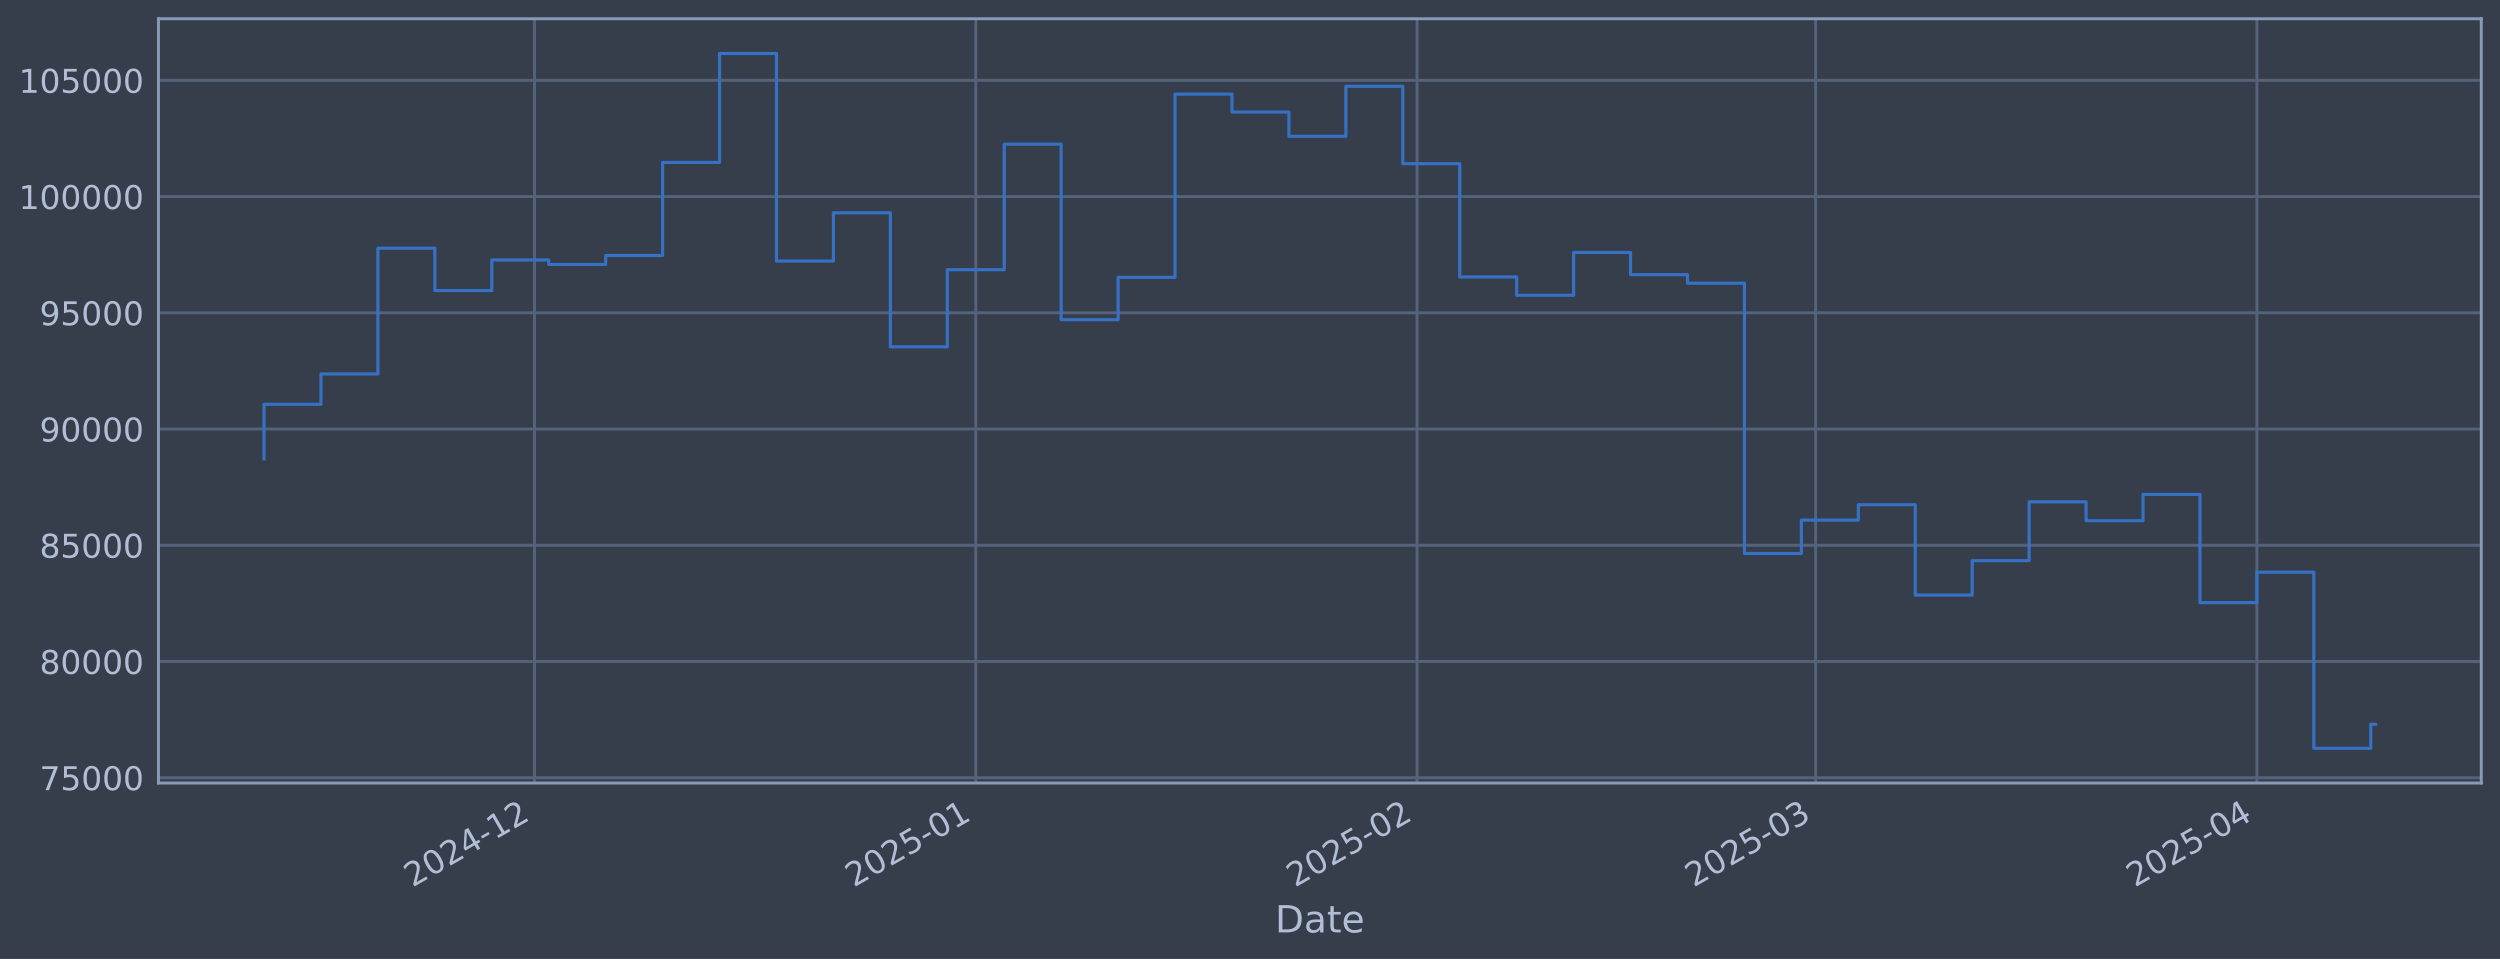
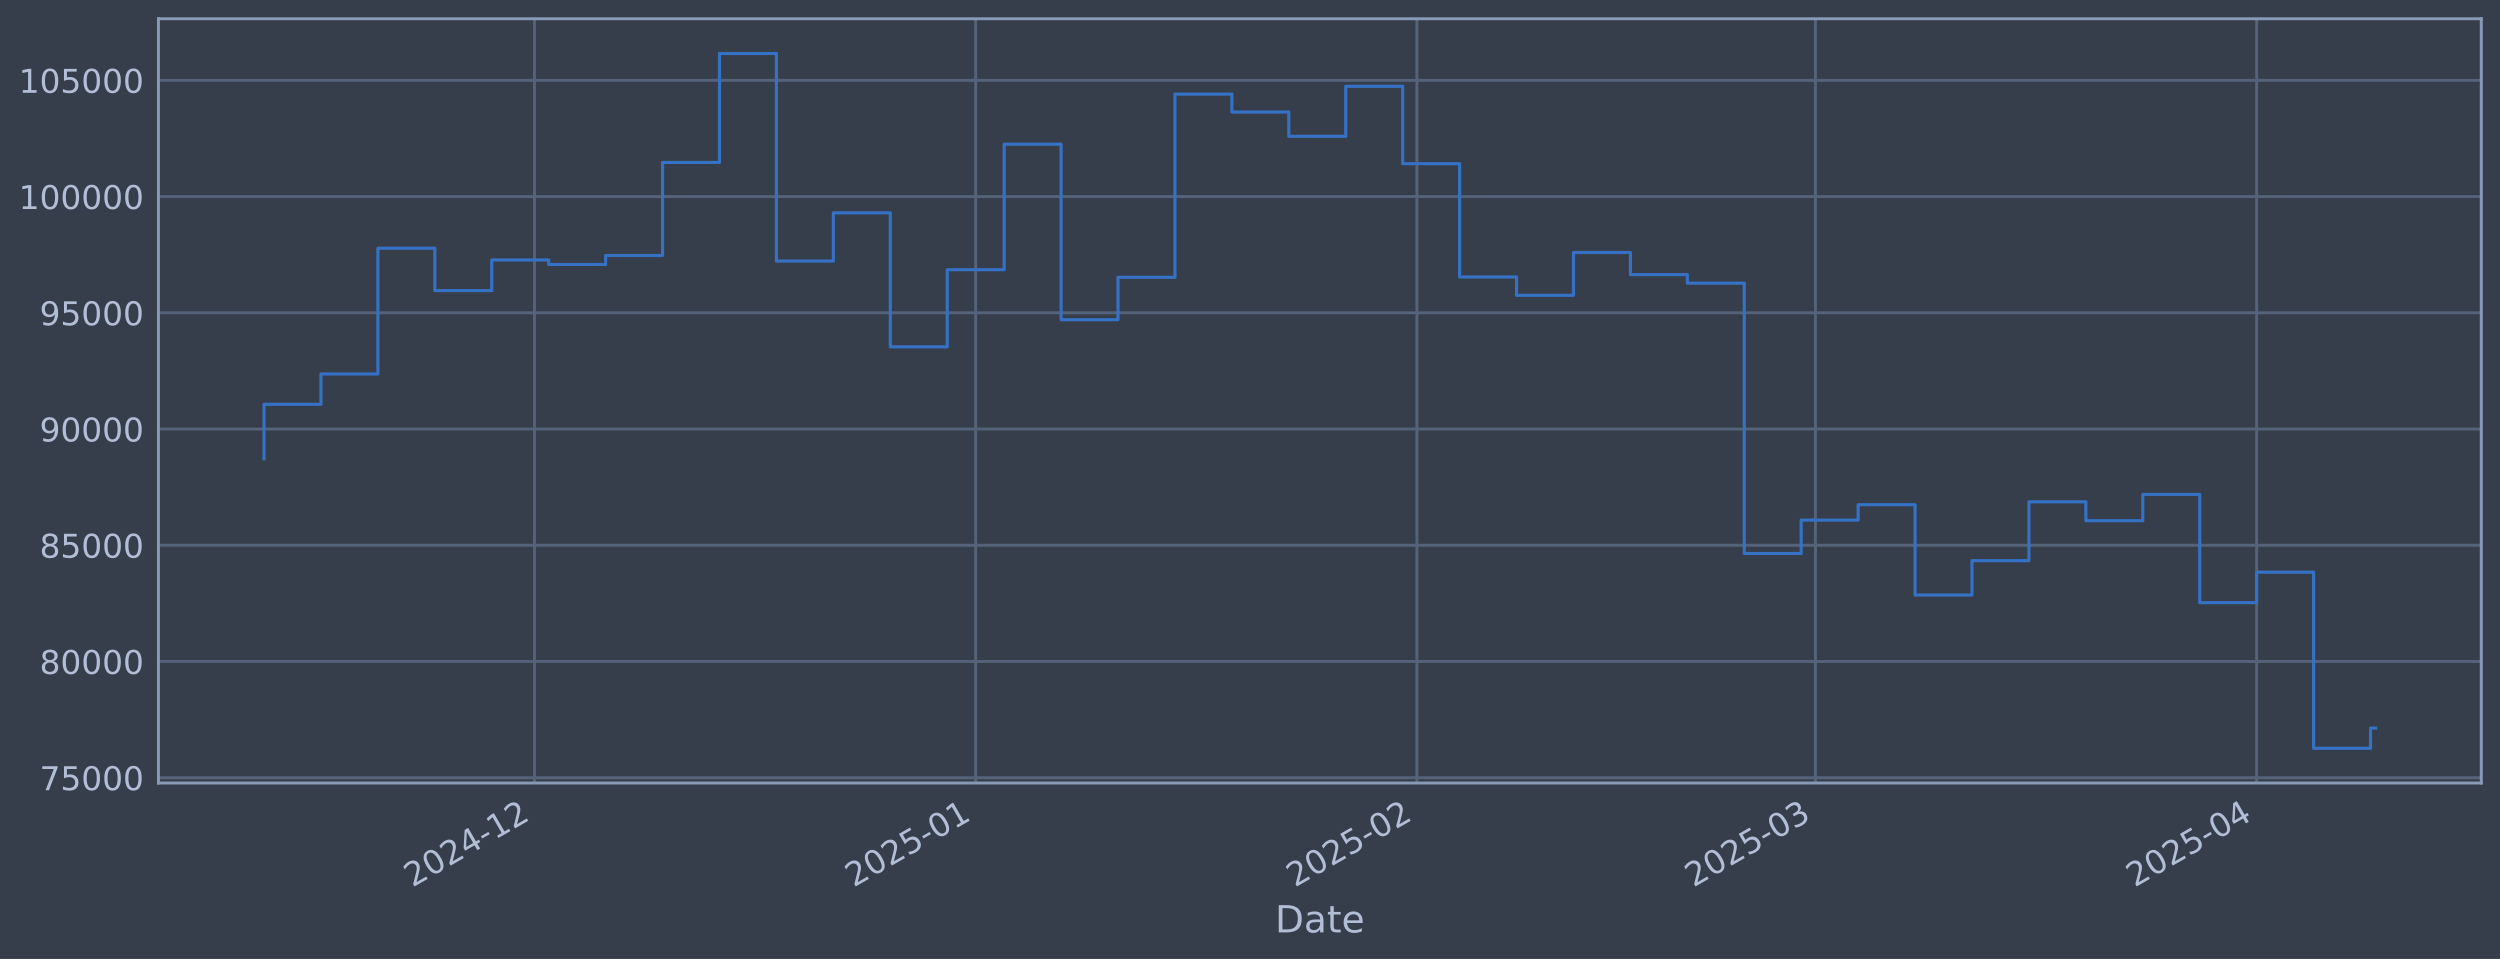
<svg xmlns="http://www.w3.org/2000/svg" xmlns:xlink="http://www.w3.org/1999/xlink" width="960.9pt" height="368.58pt" viewBox="0 0 960.9 368.58" version="1.1">
  <defs>
    <style type="text/css">*{stroke-linejoin: round; stroke-linecap: butt}</style>
  </defs>
  <g id="figure_1">
    <g id="patch_1">
      <path d="M 0 368.58  L 960.9 368.58  L 960.9 0  L 0 0  z " style="fill: #373e4b" />
    </g>
    <g id="axes_1">
      <g id="patch_2">
        <path d="M 60.901 300.96  L 953.701 300.96  L 953.701 7.2  L 60.901 7.2  z " style="fill: #373e4b" />
      </g>
      <g id="matplotlib.axis_1">
        <g id="xtick_1">
          <g id="line2d_1">
-             <path d="M 205.436 300.96  L 205.436 7.2  " clip-path="url(#pdb7f454661)" style="fill: none; stroke: #546379; stroke-width: 1.12; stroke-linecap: square" />
+             <path d="M 205.424 300.96  L 205.424 7.2  " clip-path="url(#pe9d066da4a)" style="fill: none; stroke: #546379; stroke-width: 1.12; stroke-linecap: square" />
          </g>
          <g id="line2d_2" />
          <g id="text_1">
-             <g style="fill: #b1bed6" transform="translate(158.533 341.1745) rotate(-30) scale(0.126 -0.126)">
+             <g style="fill: #b1bed6" transform="translate(158.5207 341.1745) rotate(-30) scale(0.126 -0.126)">
              <defs>
                <path id="DejaVuSans-32" d="M 1228 531  L 3431 531  L 3431 0  L 469 0  L 469 531  Q 828 903 1448 1529  Q 2069 2156 2228 2338  Q 2531 2678 2651 2914  Q 2772 3150 2772 3378  Q 2772 3750 2511 3984  Q 2250 4219 1831 4219  Q 1534 4219 1204 4116  Q 875 4013 500 3803  L 500 4441  Q 881 4594 1212 4672  Q 1544 4750 1819 4750  Q 2544 4750 2975 4387  Q 3406 4025 3406 3419  Q 3406 3131 3298 2873  Q 3191 2616 2906 2266  Q 2828 2175 2409 1742  Q 1991 1309 1228 531  z " transform="scale(0.015625)" />
                <path id="DejaVuSans-30" d="M 2034 4250  Q 1547 4250 1301 3770  Q 1056 3291 1056 2328  Q 1056 1369 1301 889  Q 1547 409 2034 409  Q 2525 409 2770 889  Q 3016 1369 3016 2328  Q 3016 3291 2770 3770  Q 2525 4250 2034 4250  z M 2034 4750  Q 2819 4750 3233 4129  Q 3647 3509 3647 2328  Q 3647 1150 3233 529  Q 2819 -91 2034 -91  Q 1250 -91 836 529  Q 422 1150 422 2328  Q 422 3509 836 4129  Q 1250 4750 2034 4750  z " transform="scale(0.015625)" />
                <path id="DejaVuSans-34" d="M 2419 4116  L 825 1625  L 2419 1625  L 2419 4116  z M 2253 4666  L 3047 4666  L 3047 1625  L 3713 1625  L 3713 1100  L 3047 1100  L 3047 0  L 2419 0  L 2419 1100  L 313 1100  L 313 1709  L 2253 4666  z " transform="scale(0.015625)" />
                <path id="DejaVuSans-2d" d="M 313 2009  L 1997 2009  L 1997 1497  L 313 1497  L 313 2009  z " transform="scale(0.015625)" />
                <path id="DejaVuSans-31" d="M 794 531  L 1825 531  L 1825 4091  L 703 3866  L 703 4441  L 1819 4666  L 2450 4666  L 2450 531  L 3481 531  L 3481 0  L 794 0  L 794 531  z " transform="scale(0.015625)" />
              </defs>
              <use xlink:href="#DejaVuSans-32" />
              <use xlink:href="#DejaVuSans-30" transform="translate(63.62305 0)" />
              <use xlink:href="#DejaVuSans-32" transform="translate(127.2461 0)" />
              <use xlink:href="#DejaVuSans-34" transform="translate(190.8691 0)" />
              <use xlink:href="#DejaVuSans-2d" transform="translate(254.4922 0)" />
              <use xlink:href="#DejaVuSans-31" transform="translate(290.5762 0)" />
              <use xlink:href="#DejaVuSans-32" transform="translate(354.1992 0)" />
            </g>
          </g>
        </g>
        <g id="xtick_2">
          <g id="line2d_3">
-             <path d="M 375.045 300.96  L 375.045 7.2  " clip-path="url(#pdb7f454661)" style="fill: none; stroke: #546379; stroke-width: 1.12; stroke-linecap: square" />
+             <path d="M 375.013 300.96  L 375.013 7.2  " clip-path="url(#pe9d066da4a)" style="fill: none; stroke: #546379; stroke-width: 1.12; stroke-linecap: square" />
          </g>
          <g id="line2d_4" />
          <g id="text_2">
-             <g style="fill: #b1bed6" transform="translate(328.1421 341.1745) rotate(-30) scale(0.126 -0.126)">
+             <g style="fill: #b1bed6" transform="translate(328.1096 341.1745) rotate(-30) scale(0.126 -0.126)">
              <defs>
                <path id="DejaVuSans-35" d="M 691 4666  L 3169 4666  L 3169 4134  L 1269 4134  L 1269 2991  Q 1406 3038 1543 3061  Q 1681 3084 1819 3084  Q 2600 3084 3056 2656  Q 3513 2228 3513 1497  Q 3513 744 3044 326  Q 2575 -91 1722 -91  Q 1428 -91 1123 -41  Q 819 9 494 109  L 494 744  Q 775 591 1075 516  Q 1375 441 1709 441  Q 2250 441 2565 725  Q 2881 1009 2881 1497  Q 2881 1984 2565 2268  Q 2250 2553 1709 2553  Q 1456 2553 1204 2497  Q 953 2441 691 2322  L 691 4666  z " transform="scale(0.015625)" />
              </defs>
              <use xlink:href="#DejaVuSans-32" />
              <use xlink:href="#DejaVuSans-30" transform="translate(63.62305 0)" />
              <use xlink:href="#DejaVuSans-32" transform="translate(127.2461 0)" />
              <use xlink:href="#DejaVuSans-35" transform="translate(190.8691 0)" />
              <use xlink:href="#DejaVuSans-2d" transform="translate(254.4922 0)" />
              <use xlink:href="#DejaVuSans-30" transform="translate(290.5762 0)" />
              <use xlink:href="#DejaVuSans-31" transform="translate(354.1992 0)" />
            </g>
          </g>
        </g>
        <g id="xtick_3">
          <g id="line2d_5">
-             <path d="M 544.654 300.96  L 544.654 7.2  " clip-path="url(#pdb7f454661)" style="fill: none; stroke: #546379; stroke-width: 1.12; stroke-linecap: square" />
+             <path d="M 544.602 300.96  L 544.602 7.2  " clip-path="url(#pe9d066da4a)" style="fill: none; stroke: #546379; stroke-width: 1.12; stroke-linecap: square" />
          </g>
          <g id="line2d_6" />
          <g id="text_3">
-             <g style="fill: #b1bed6" transform="translate(497.7511 341.1745) rotate(-30) scale(0.126 -0.126)">
+             <g style="fill: #b1bed6" transform="translate(497.6986 341.1745) rotate(-30) scale(0.126 -0.126)">
              <use xlink:href="#DejaVuSans-32" />
              <use xlink:href="#DejaVuSans-30" transform="translate(63.62305 0)" />
              <use xlink:href="#DejaVuSans-32" transform="translate(127.2461 0)" />
              <use xlink:href="#DejaVuSans-35" transform="translate(190.8691 0)" />
              <use xlink:href="#DejaVuSans-2d" transform="translate(254.4922 0)" />
              <use xlink:href="#DejaVuSans-30" transform="translate(290.5762 0)" />
              <use xlink:href="#DejaVuSans-32" transform="translate(354.1992 0)" />
            </g>
          </g>
        </g>
        <g id="xtick_4">
          <g id="line2d_7">
-             <path d="M 697.85 300.96  L 697.85 7.2  " clip-path="url(#pdb7f454661)" style="fill: none; stroke: #546379; stroke-width: 1.12; stroke-linecap: square" />
+             <path d="M 697.779 300.96  L 697.779 7.2  " clip-path="url(#pe9d066da4a)" style="fill: none; stroke: #546379; stroke-width: 1.12; stroke-linecap: square" />
          </g>
          <g id="line2d_8" />
          <g id="text_4">
-             <g style="fill: #b1bed6" transform="translate(650.9464 341.1745) rotate(-30) scale(0.126 -0.126)">
+             <g style="fill: #b1bed6" transform="translate(650.8757 341.1745) rotate(-30) scale(0.126 -0.126)">
              <defs>
                <path id="DejaVuSans-33" d="M 2597 2516  Q 3050 2419 3304 2112  Q 3559 1806 3559 1356  Q 3559 666 3084 287  Q 2609 -91 1734 -91  Q 1441 -91 1130 -33  Q 819 25 488 141  L 488 750  Q 750 597 1062 519  Q 1375 441 1716 441  Q 2309 441 2620 675  Q 2931 909 2931 1356  Q 2931 1769 2642 2001  Q 2353 2234 1838 2234  L 1294 2234  L 1294 2753  L 1863 2753  Q 2328 2753 2575 2939  Q 2822 3125 2822 3475  Q 2822 3834 2567 4026  Q 2313 4219 1838 4219  Q 1578 4219 1281 4162  Q 984 4106 628 3988  L 628 4550  Q 988 4650 1302 4700  Q 1616 4750 1894 4750  Q 2613 4750 3031 4423  Q 3450 4097 3450 3541  Q 3450 3153 3228 2886  Q 3006 2619 2597 2516  z " transform="scale(0.015625)" />
              </defs>
              <use xlink:href="#DejaVuSans-32" />
              <use xlink:href="#DejaVuSans-30" transform="translate(63.62305 0)" />
              <use xlink:href="#DejaVuSans-32" transform="translate(127.2461 0)" />
              <use xlink:href="#DejaVuSans-35" transform="translate(190.8691 0)" />
              <use xlink:href="#DejaVuSans-2d" transform="translate(254.4922 0)" />
              <use xlink:href="#DejaVuSans-30" transform="translate(290.5762 0)" />
              <use xlink:href="#DejaVuSans-33" transform="translate(354.1992 0)" />
            </g>
          </g>
        </g>
        <g id="xtick_5">
          <g id="line2d_9">
-             <path d="M 867.459 300.96  L 867.459 7.2  " clip-path="url(#pdb7f454661)" style="fill: none; stroke: #546379; stroke-width: 1.12; stroke-linecap: square" />
+             <path d="M 867.368 300.96  L 867.368 7.2  " clip-path="url(#pe9d066da4a)" style="fill: none; stroke: #546379; stroke-width: 1.12; stroke-linecap: square" />
          </g>
          <g id="line2d_10" />
          <g id="text_5">
-             <g style="fill: #b1bed6" transform="translate(820.5555 341.1745) rotate(-30) scale(0.126 -0.126)">
+             <g style="fill: #b1bed6" transform="translate(820.4646 341.1745) rotate(-30) scale(0.126 -0.126)">
              <use xlink:href="#DejaVuSans-32" />
              <use xlink:href="#DejaVuSans-30" transform="translate(63.62305 0)" />
              <use xlink:href="#DejaVuSans-32" transform="translate(127.2461 0)" />
              <use xlink:href="#DejaVuSans-35" transform="translate(190.8691 0)" />
              <use xlink:href="#DejaVuSans-2d" transform="translate(254.4922 0)" />
              <use xlink:href="#DejaVuSans-30" transform="translate(290.5762 0)" />
              <use xlink:href="#DejaVuSans-34" transform="translate(354.1992 0)" />
            </g>
          </g>
        </g>
        <g id="text_6">
          <g style="fill: #b1bed6" transform="translate(490.0914 358.3856) scale(0.144 -0.144)">
            <defs>
              <path id="DejaVuSans-44" d="M 1259 4147  L 1259 519  L 2022 519  Q 2988 519 3436 956  Q 3884 1394 3884 2338  Q 3884 3275 3436 3711  Q 2988 4147 2022 4147  L 1259 4147  z M 628 4666  L 1925 4666  Q 3281 4666 3915 4102  Q 4550 3538 4550 2338  Q 4550 1131 3912 565  Q 3275 0 1925 0  L 628 0  L 628 4666  z " transform="scale(0.015625)" />
              <path id="DejaVuSans-61" d="M 2194 1759  Q 1497 1759 1228 1600  Q 959 1441 959 1056  Q 959 750 1161 570  Q 1363 391 1709 391  Q 2188 391 2477 730  Q 2766 1069 2766 1631  L 2766 1759  L 2194 1759  z M 3341 1997  L 3341 0  L 2766 0  L 2766 531  Q 2569 213 2275 61  Q 1981 -91 1556 -91  Q 1019 -91 701 211  Q 384 513 384 1019  Q 384 1609 779 1909  Q 1175 2209 1959 2209  L 2766 2209  L 2766 2266  Q 2766 2663 2505 2880  Q 2244 3097 1772 3097  Q 1472 3097 1187 3025  Q 903 2953 641 2809  L 641 3341  Q 956 3463 1253 3523  Q 1550 3584 1831 3584  Q 2591 3584 2966 3190  Q 3341 2797 3341 1997  z " transform="scale(0.015625)" />
              <path id="DejaVuSans-74" d="M 1172 4494  L 1172 3500  L 2356 3500  L 2356 3053  L 1172 3053  L 1172 1153  Q 1172 725 1289 603  Q 1406 481 1766 481  L 2356 481  L 2356 0  L 1766 0  Q 1100 0 847 248  Q 594 497 594 1153  L 594 3053  L 172 3053  L 172 3500  L 594 3500  L 594 4494  L 1172 4494  z " transform="scale(0.015625)" />
              <path id="DejaVuSans-65" d="M 3597 1894  L 3597 1613  L 953 1613  Q 991 1019 1311 708  Q 1631 397 2203 397  Q 2534 397 2845 478  Q 3156 559 3463 722  L 3463 178  Q 3153 47 2828 -22  Q 2503 -91 2169 -91  Q 1331 -91 842 396  Q 353 884 353 1716  Q 353 2575 817 3079  Q 1281 3584 2069 3584  Q 2775 3584 3186 3129  Q 3597 2675 3597 1894  z M 3022 2063  Q 3016 2534 2758 2815  Q 2500 3097 2075 3097  Q 1594 3097 1305 2825  Q 1016 2553 972 2059  L 3022 2063  z " transform="scale(0.015625)" />
            </defs>
            <use xlink:href="#DejaVuSans-44" />
            <use xlink:href="#DejaVuSans-61" transform="translate(77.00195 0)" />
            <use xlink:href="#DejaVuSans-74" transform="translate(138.2812 0)" />
            <use xlink:href="#DejaVuSans-65" transform="translate(177.4902 0)" />
          </g>
        </g>
      </g>
      <g id="matplotlib.axis_2">
        <g id="ytick_1">
          <g id="line2d_11">
-             <path d="M 60.901 298.924  L 953.701 298.924  " clip-path="url(#pdb7f454661)" style="fill: none; stroke: #546379; stroke-width: 1.12; stroke-linecap: square" />
+             <path d="M 60.901 298.924  L 953.701 298.924  " clip-path="url(#pe9d066da4a)" style="fill: none; stroke: #546379; stroke-width: 1.12; stroke-linecap: square" />
          </g>
          <g id="line2d_12" />
          <g id="text_7">
            <g style="fill: #b1bed6" transform="translate(15.21675 303.7108) scale(0.126 -0.126)">
              <defs>
                <path id="DejaVuSans-37" d="M 525 4666  L 3525 4666  L 3525 4397  L 1831 0  L 1172 0  L 2766 4134  L 525 4134  L 525 4666  z " transform="scale(0.015625)" />
              </defs>
              <use xlink:href="#DejaVuSans-37" />
              <use xlink:href="#DejaVuSans-35" transform="translate(63.62305 0)" />
              <use xlink:href="#DejaVuSans-30" transform="translate(127.2461 0)" />
              <use xlink:href="#DejaVuSans-30" transform="translate(190.8691 0)" />
              <use xlink:href="#DejaVuSans-30" transform="translate(254.4922 0)" />
            </g>
          </g>
        </g>
        <g id="ytick_2">
          <g id="line2d_13">
-             <path d="M 60.901 254.25  L 953.701 254.25  " clip-path="url(#pdb7f454661)" style="fill: none; stroke: #546379; stroke-width: 1.12; stroke-linecap: square" />
+             <path d="M 60.901 254.25  L 953.701 254.25  " clip-path="url(#pe9d066da4a)" style="fill: none; stroke: #546379; stroke-width: 1.12; stroke-linecap: square" />
          </g>
          <g id="line2d_14" />
          <g id="text_8">
            <g style="fill: #b1bed6" transform="translate(15.21675 259.037) scale(0.126 -0.126)">
              <defs>
                <path id="DejaVuSans-38" d="M 2034 2216  Q 1584 2216 1326 1975  Q 1069 1734 1069 1313  Q 1069 891 1326 650  Q 1584 409 2034 409  Q 2484 409 2743 651  Q 3003 894 3003 1313  Q 3003 1734 2745 1975  Q 2488 2216 2034 2216  z M 1403 2484  Q 997 2584 770 2862  Q 544 3141 544 3541  Q 544 4100 942 4425  Q 1341 4750 2034 4750  Q 2731 4750 3128 4425  Q 3525 4100 3525 3541  Q 3525 3141 3298 2862  Q 3072 2584 2669 2484  Q 3125 2378 3379 2068  Q 3634 1759 3634 1313  Q 3634 634 3220 271  Q 2806 -91 2034 -91  Q 1263 -91 848 271  Q 434 634 434 1313  Q 434 1759 690 2068  Q 947 2378 1403 2484  z M 1172 3481  Q 1172 3119 1398 2916  Q 1625 2713 2034 2713  Q 2441 2713 2670 2916  Q 2900 3119 2900 3481  Q 2900 3844 2670 4047  Q 2441 4250 2034 4250  Q 1625 4250 1398 4047  Q 1172 3844 1172 3481  z " transform="scale(0.015625)" />
              </defs>
              <use xlink:href="#DejaVuSans-38" />
              <use xlink:href="#DejaVuSans-30" transform="translate(63.62305 0)" />
              <use xlink:href="#DejaVuSans-30" transform="translate(127.2461 0)" />
              <use xlink:href="#DejaVuSans-30" transform="translate(190.8691 0)" />
              <use xlink:href="#DejaVuSans-30" transform="translate(254.4922 0)" />
            </g>
          </g>
        </g>
        <g id="ytick_3">
          <g id="line2d_15">
-             <path d="M 60.901 209.576  L 953.701 209.576  " clip-path="url(#pdb7f454661)" style="fill: none; stroke: #546379; stroke-width: 1.12; stroke-linecap: square" />
+             <path d="M 60.901 209.576  L 953.701 209.576  " clip-path="url(#pe9d066da4a)" style="fill: none; stroke: #546379; stroke-width: 1.12; stroke-linecap: square" />
          </g>
          <g id="line2d_16" />
          <g id="text_9">
            <g style="fill: #b1bed6" transform="translate(15.21675 214.3633) scale(0.126 -0.126)">
              <use xlink:href="#DejaVuSans-38" />
              <use xlink:href="#DejaVuSans-35" transform="translate(63.62305 0)" />
              <use xlink:href="#DejaVuSans-30" transform="translate(127.2461 0)" />
              <use xlink:href="#DejaVuSans-30" transform="translate(190.8691 0)" />
              <use xlink:href="#DejaVuSans-30" transform="translate(254.4922 0)" />
            </g>
          </g>
        </g>
        <g id="ytick_4">
          <g id="line2d_17">
-             <path d="M 60.901 164.903  L 953.701 164.903  " clip-path="url(#pdb7f454661)" style="fill: none; stroke: #546379; stroke-width: 1.12; stroke-linecap: square" />
+             <path d="M 60.901 164.903  L 953.701 164.903  " clip-path="url(#pe9d066da4a)" style="fill: none; stroke: #546379; stroke-width: 1.12; stroke-linecap: square" />
          </g>
          <g id="line2d_18" />
          <g id="text_10">
            <g style="fill: #b1bed6" transform="translate(15.21675 169.6896) scale(0.126 -0.126)">
              <defs>
                <path id="DejaVuSans-39" d="M 703 97  L 703 672  Q 941 559 1184 500  Q 1428 441 1663 441  Q 2288 441 2617 861  Q 2947 1281 2994 2138  Q 2813 1869 2534 1725  Q 2256 1581 1919 1581  Q 1219 1581 811 2004  Q 403 2428 403 3163  Q 403 3881 828 4315  Q 1253 4750 1959 4750  Q 2769 4750 3195 4129  Q 3622 3509 3622 2328  Q 3622 1225 3098 567  Q 2575 -91 1691 -91  Q 1453 -91 1209 -44  Q 966 3 703 97  z M 1959 2075  Q 2384 2075 2632 2365  Q 2881 2656 2881 3163  Q 2881 3666 2632 3958  Q 2384 4250 1959 4250  Q 1534 4250 1286 3958  Q 1038 3666 1038 3163  Q 1038 2656 1286 2365  Q 1534 2075 1959 2075  z " transform="scale(0.015625)" />
              </defs>
              <use xlink:href="#DejaVuSans-39" />
              <use xlink:href="#DejaVuSans-30" transform="translate(63.62305 0)" />
              <use xlink:href="#DejaVuSans-30" transform="translate(127.2461 0)" />
              <use xlink:href="#DejaVuSans-30" transform="translate(190.8691 0)" />
              <use xlink:href="#DejaVuSans-30" transform="translate(254.4922 0)" />
            </g>
          </g>
        </g>
        <g id="ytick_5">
          <g id="line2d_19">
-             <path d="M 60.901 120.229  L 953.701 120.229  " clip-path="url(#pdb7f454661)" style="fill: none; stroke: #546379; stroke-width: 1.12; stroke-linecap: square" />
+             <path d="M 60.901 120.229  L 953.701 120.229  " clip-path="url(#pe9d066da4a)" style="fill: none; stroke: #546379; stroke-width: 1.12; stroke-linecap: square" />
          </g>
          <g id="line2d_20" />
          <g id="text_11">
            <g style="fill: #b1bed6" transform="translate(15.21675 125.0159) scale(0.126 -0.126)">
              <use xlink:href="#DejaVuSans-39" />
              <use xlink:href="#DejaVuSans-35" transform="translate(63.62305 0)" />
              <use xlink:href="#DejaVuSans-30" transform="translate(127.2461 0)" />
              <use xlink:href="#DejaVuSans-30" transform="translate(190.8691 0)" />
              <use xlink:href="#DejaVuSans-30" transform="translate(254.4922 0)" />
            </g>
          </g>
        </g>
        <g id="ytick_6">
          <g id="line2d_21">
-             <path d="M 60.901 75.555  L 953.701 75.555  " clip-path="url(#pdb7f454661)" style="fill: none; stroke: #546379; stroke-width: 1.12; stroke-linecap: square" />
+             <path d="M 60.901 75.555  L 953.701 75.555  " clip-path="url(#pe9d066da4a)" style="fill: none; stroke: #546379; stroke-width: 1.12; stroke-linecap: square" />
          </g>
          <g id="line2d_22" />
          <g id="text_12">
            <g style="fill: #b1bed6" transform="translate(7.2 80.34213) scale(0.126 -0.126)">
              <use xlink:href="#DejaVuSans-31" />
              <use xlink:href="#DejaVuSans-30" transform="translate(63.62305 0)" />
              <use xlink:href="#DejaVuSans-30" transform="translate(127.2461 0)" />
              <use xlink:href="#DejaVuSans-30" transform="translate(190.8691 0)" />
              <use xlink:href="#DejaVuSans-30" transform="translate(254.4922 0)" />
              <use xlink:href="#DejaVuSans-30" transform="translate(318.1152 0)" />
            </g>
          </g>
        </g>
        <g id="ytick_7">
          <g id="line2d_23">
-             <path d="M 60.901 30.881  L 953.701 30.881  " clip-path="url(#pdb7f454661)" style="fill: none; stroke: #546379; stroke-width: 1.12; stroke-linecap: square" />
+             <path d="M 60.901 30.881  L 953.701 30.881  " clip-path="url(#pe9d066da4a)" style="fill: none; stroke: #546379; stroke-width: 1.12; stroke-linecap: square" />
          </g>
          <g id="line2d_24" />
          <g id="text_13">
            <g style="fill: #b1bed6" transform="translate(7.2 35.6684) scale(0.126 -0.126)">
              <use xlink:href="#DejaVuSans-31" />
              <use xlink:href="#DejaVuSans-30" transform="translate(63.62305 0)" />
              <use xlink:href="#DejaVuSans-35" transform="translate(127.2461 0)" />
              <use xlink:href="#DejaVuSans-30" transform="translate(190.8691 0)" />
              <use xlink:href="#DejaVuSans-30" transform="translate(254.4922 0)" />
              <use xlink:href="#DejaVuSans-30" transform="translate(318.1152 0)" />
            </g>
          </g>
        </g>
      </g>
      <g id="line2d_25">
-         <path d="M 101.482 176.341  L 101.482 155.403  L 123.367 155.403  L 123.367 143.732  L 145.252 143.732  L 145.252 95.418  L 167.137 95.418  L 167.137 111.678  L 189.022 111.678  L 189.022 99.915  L 210.908 99.915  L 210.908 101.649  L 232.793 101.649  L 232.793 98.2  L 254.678 98.2  L 254.678 62.443  L 276.563 62.443  L 276.563 20.553  L 298.448 20.553  L 298.448 100.335  L 320.333 100.335  L 320.333 81.808  L 342.218 81.808  L 342.218 133.306  L 364.103 133.306  L 364.103 103.667  L 385.988 103.667  L 385.988 55.422  L 407.873 55.422  L 407.873 122.885  L 429.758 122.885  L 429.758 106.584  L 451.643 106.584  L 451.643 36.163  L 473.528 36.163  L 473.528 43.059  L 495.413 43.059  L 495.413 52.391  L 517.298 52.391  L 517.298 33.169  L 539.183 33.169  L 539.183 62.915  L 561.068 62.915  L 561.068 106.463  L 582.953 106.463  L 582.953 113.51  L 604.838 113.51  L 604.838 97.056  L 626.723 97.056  L 626.723 105.551  L 648.608 105.551  L 648.608 108.839  L 670.493 108.839  L 670.493 212.74  L 692.378 212.74  L 692.378 199.911  L 714.263 199.911  L 714.263 193.981  L 736.149 193.981  L 736.149 228.703  L 758.034 228.703  L 758.034 215.477  L 779.919 215.477  L 779.919 192.89  L 801.804 192.89  L 801.804 200.132  L 823.689 200.132  L 823.689 190.029  L 845.574 190.029  L 845.574 231.635  L 867.459 231.635  L 867.459 219.923  L 889.344 219.923  L 889.344 287.607  L 911.229 287.607  L 911.229 278.368  L 913.119 278.368  " clip-path="url(#pdb7f454661)" style="fill: none; stroke: #3572c6; stroke-width: 1.2; stroke-linecap: square" />
+         <path d="M 101.482 176.341  L 101.482 155.403  L 123.365 155.403  L 123.365 143.732  L 145.247 143.732  L 145.247 95.418  L 167.13 95.418  L 167.13 111.678  L 189.012 111.678  L 189.012 99.915  L 210.895 99.915  L 210.895 101.649  L 232.777 101.649  L 232.777 98.2  L 254.659 98.2  L 254.659 62.443  L 276.542 62.443  L 276.542 20.553  L 298.424 20.553  L 298.424 100.335  L 320.307 100.335  L 320.307 81.808  L 342.189 81.808  L 342.189 133.306  L 364.072 133.306  L 364.072 103.667  L 385.954 103.667  L 385.954 55.422  L 407.837 55.422  L 407.837 122.885  L 429.719 122.885  L 429.719 106.584  L 451.601 106.584  L 451.601 36.163  L 473.484 36.163  L 473.484 43.059  L 495.366 43.059  L 495.366 52.391  L 517.249 52.391  L 517.249 33.169  L 539.131 33.169  L 539.131 62.915  L 561.014 62.915  L 561.014 106.463  L 582.896 106.463  L 582.896 113.51  L 604.779 113.51  L 604.779 97.056  L 626.661 97.056  L 626.661 105.551  L 648.543 105.551  L 648.543 108.839  L 670.426 108.839  L 670.426 212.74  L 692.308 212.74  L 692.308 199.911  L 714.191 199.911  L 714.191 193.981  L 736.073 193.981  L 736.073 228.703  L 757.956 228.703  L 757.956 215.477  L 779.838 215.477  L 779.838 192.89  L 801.721 192.89  L 801.721 200.132  L 823.603 200.132  L 823.603 190.029  L 845.485 190.029  L 845.485 231.635  L 867.368 231.635  L 867.368 219.923  L 889.25 219.923  L 889.25 287.607  L 911.133 287.607  L 911.133 279.856  L 913.119 279.856  " clip-path="url(#pe9d066da4a)" style="fill: none; stroke: #3572c6; stroke-width: 1.2; stroke-linecap: square" />
      </g>
      <g id="patch_3">
        <path d="M 60.901 300.96  L 60.901 7.2  " style="fill: none; stroke: #899ab8; stroke-width: 1.12; stroke-linejoin: miter; stroke-linecap: square" />
      </g>
      <g id="patch_4">
        <path d="M 953.701 300.96  L 953.701 7.2  " style="fill: none; stroke: #899ab8; stroke-width: 1.12; stroke-linejoin: miter; stroke-linecap: square" />
      </g>
      <g id="patch_5">
        <path d="M 60.901 300.96  L 953.701 300.96  " style="fill: none; stroke: #899ab8; stroke-width: 1.12; stroke-linejoin: miter; stroke-linecap: square" />
      </g>
      <g id="patch_6">
        <path d="M 60.901 7.2  L 953.701 7.2  " style="fill: none; stroke: #899ab8; stroke-width: 1.12; stroke-linejoin: miter; stroke-linecap: square" />
      </g>
    </g>
  </g>
  <defs>
-     <clipPath id="pdb7f454661">
+     <clipPath id="pe9d066da4a">
      <rect x="60.901" y="7.2" width="892.8" height="293.76" />
    </clipPath>
  </defs>
</svg>
